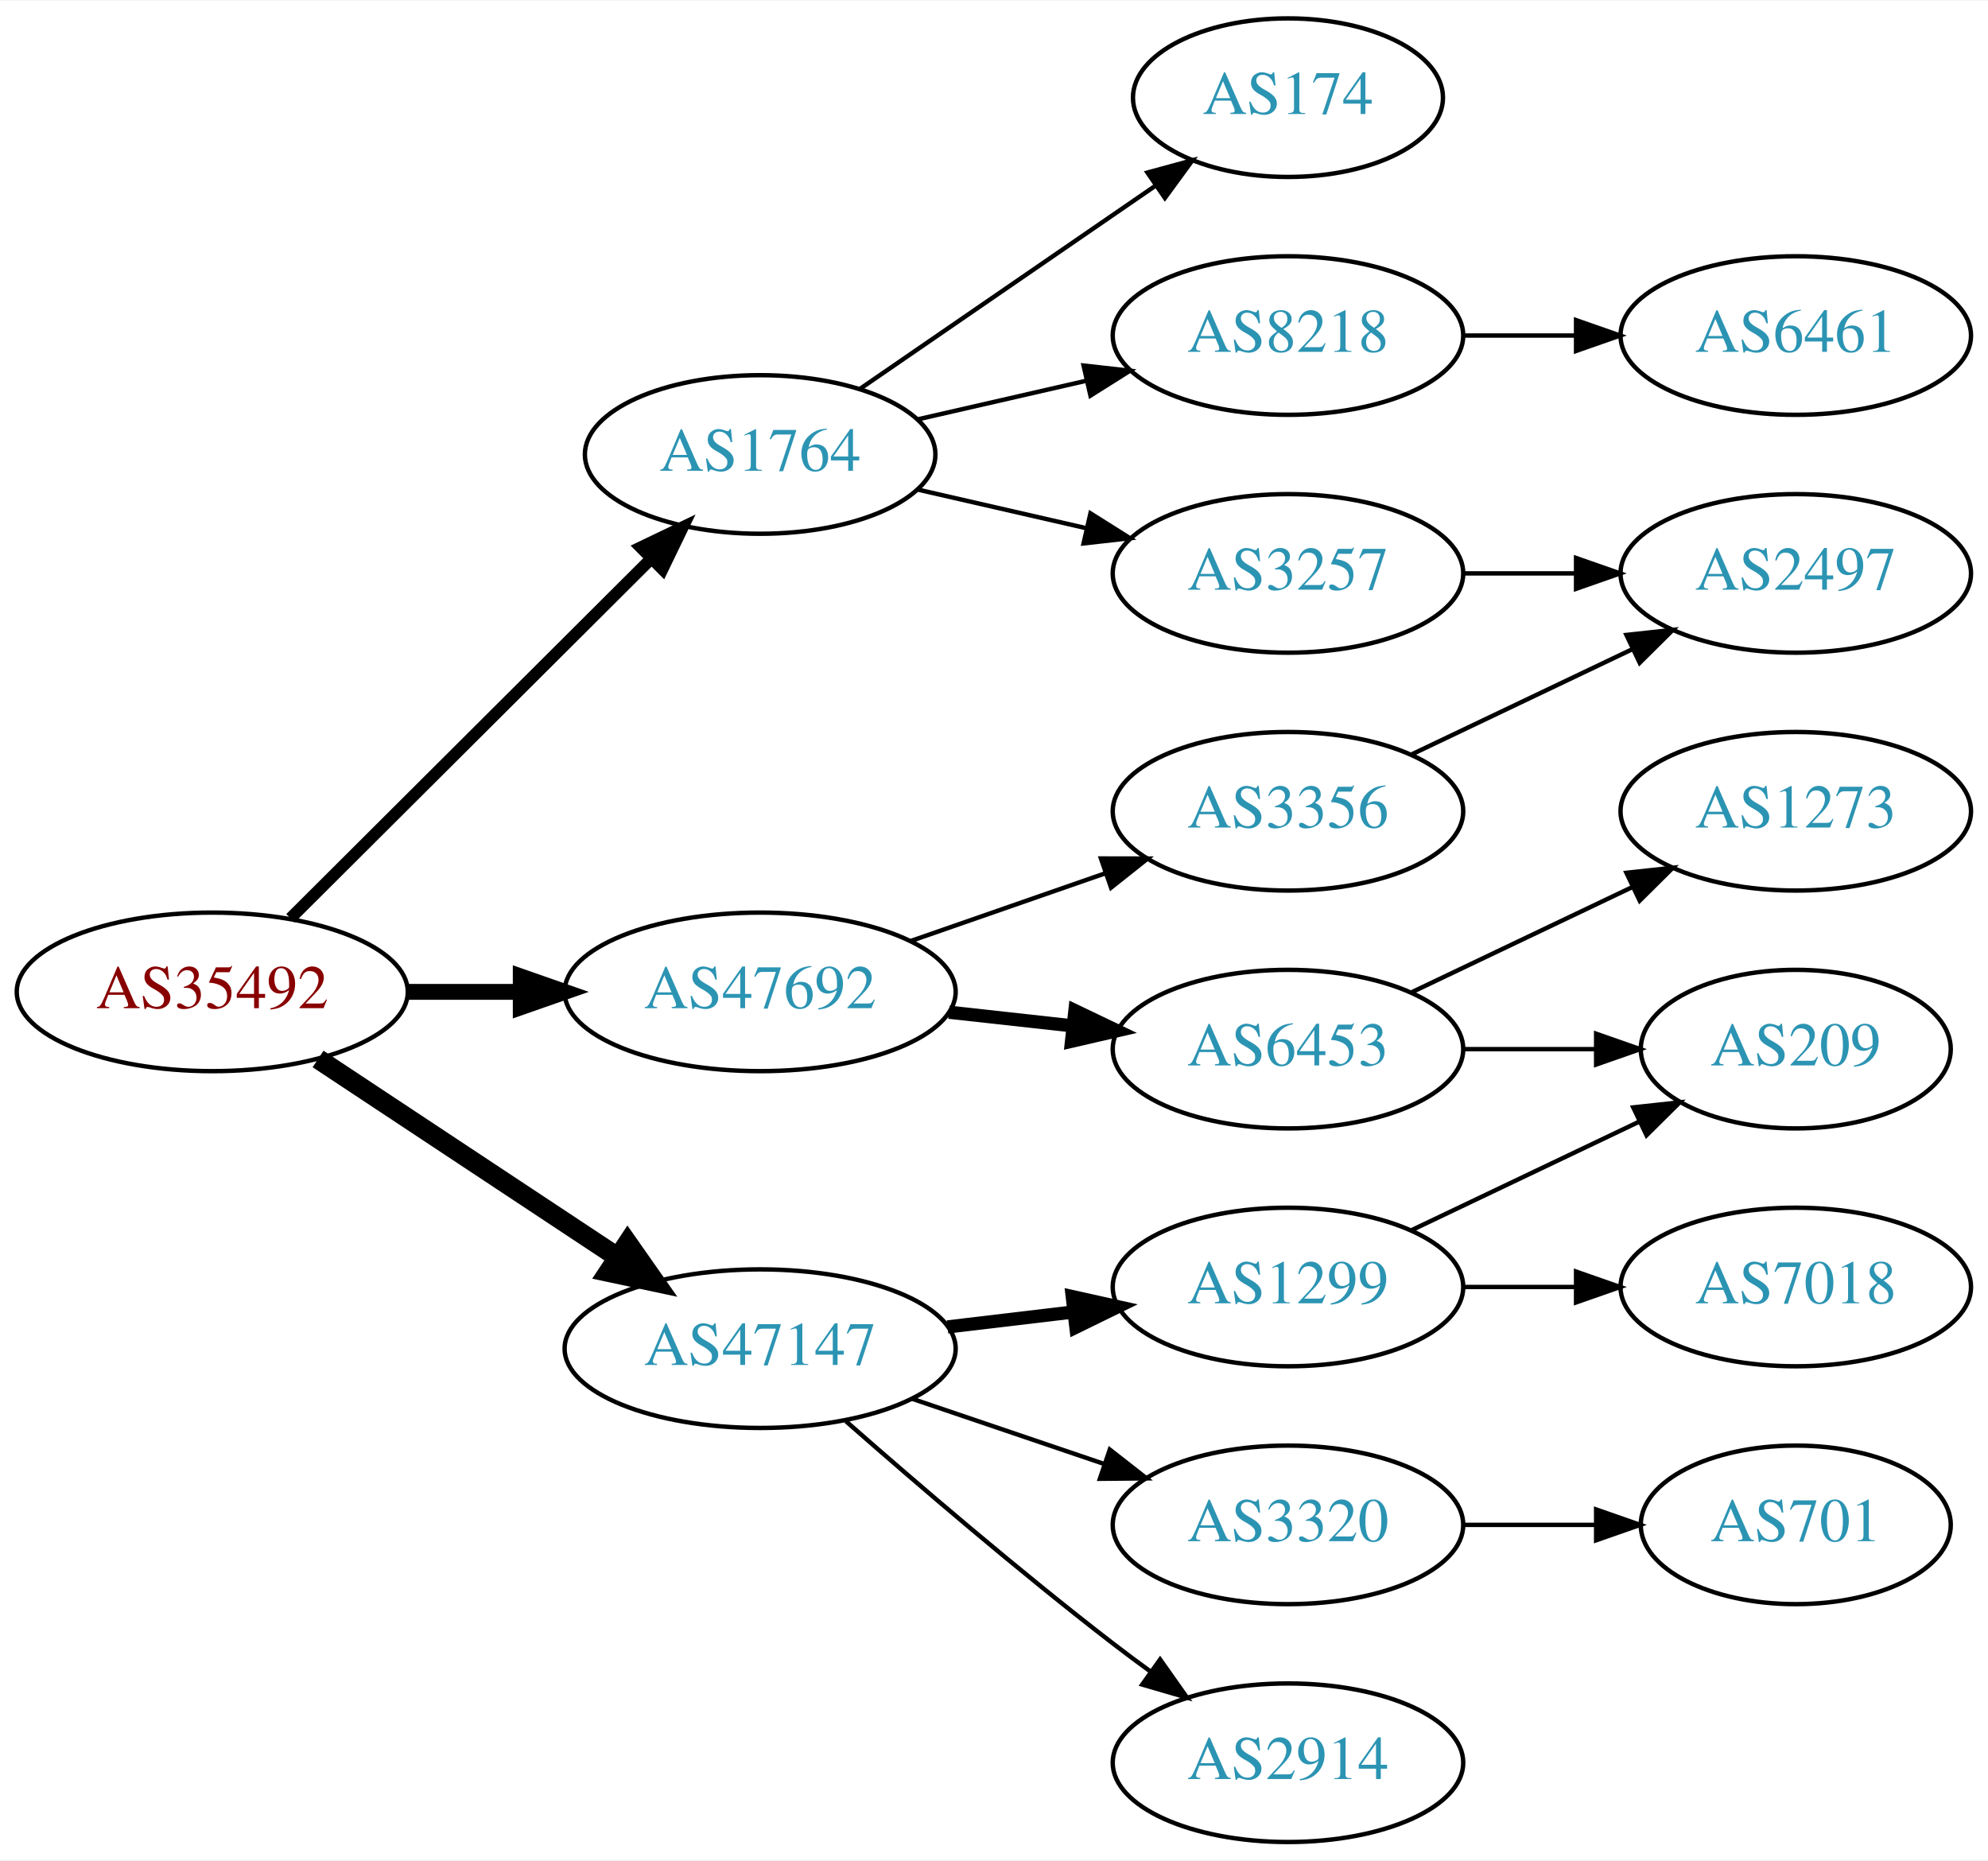
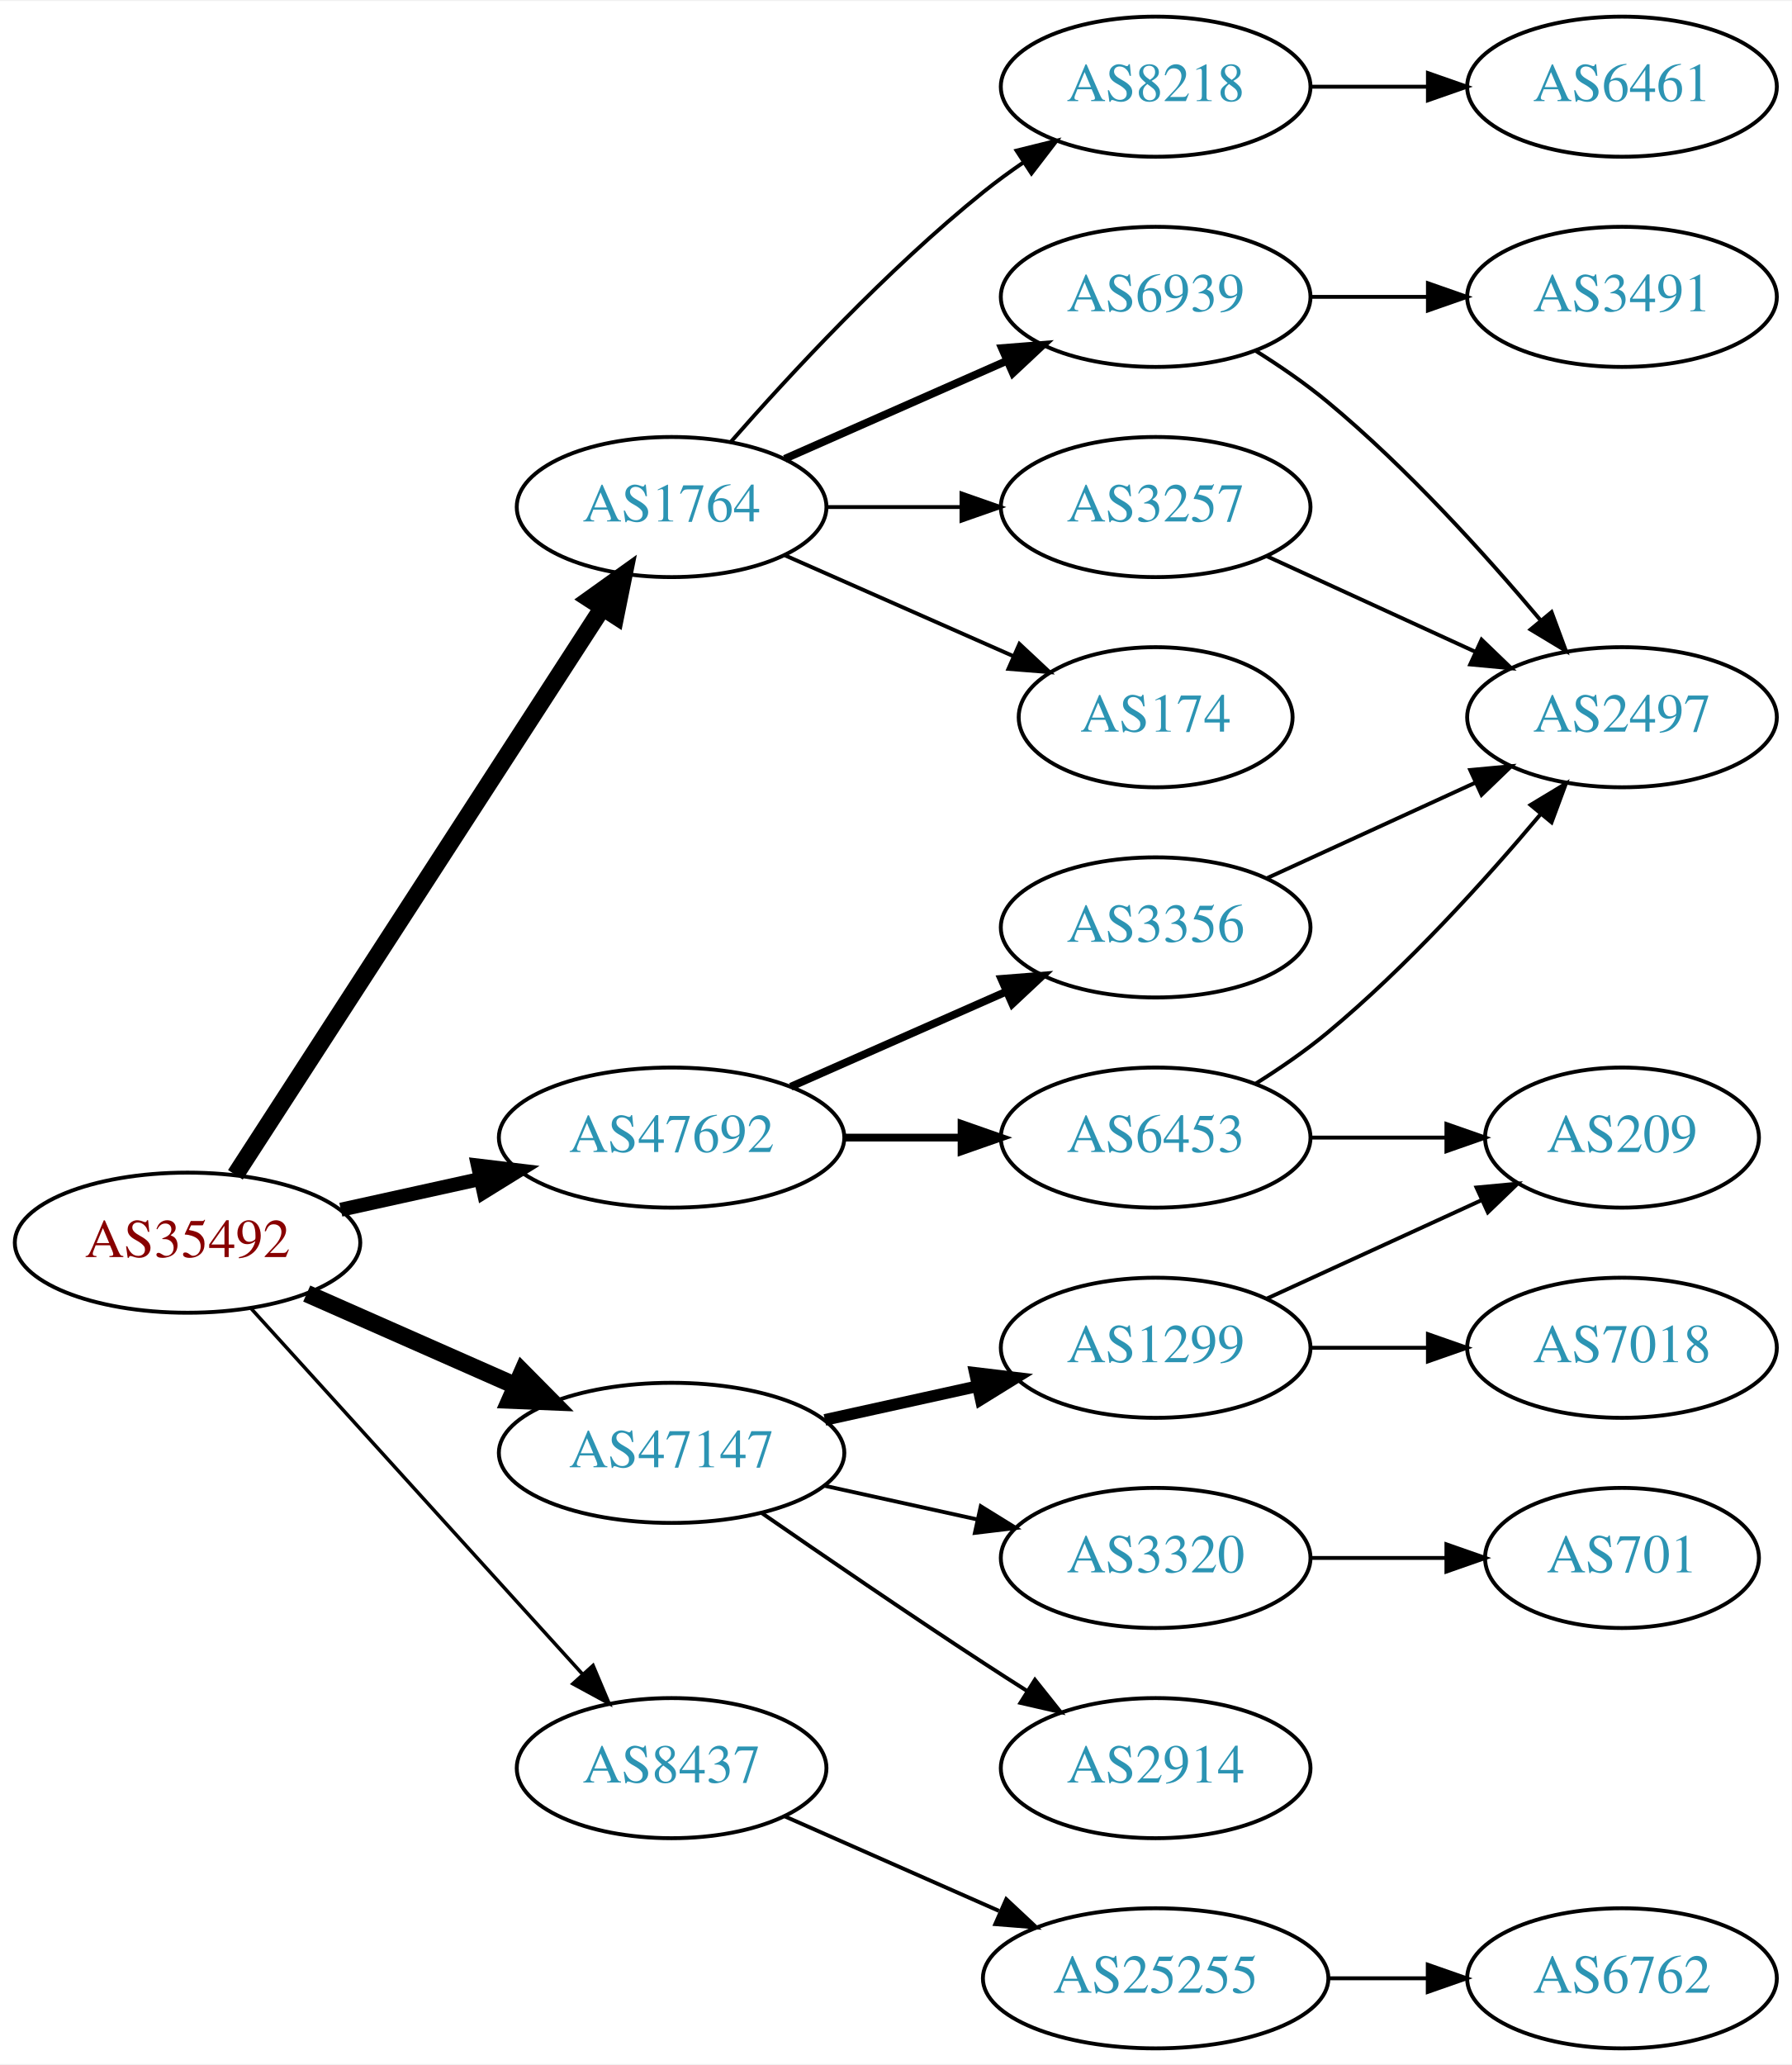
- <svg xmlns="http://www.w3.org/2000/svg" xmlns:xlink="http://www.w3.org/1999/xlink" width="451pt" height="422pt" viewBox="0.00 0.00 451.37 422.00">
-   <g id="graph0" class="graph" transform="scale(1 1) rotate(0) translate(4 418)">
-     <polygon fill="white" stroke="none" points="-4,4 -4,-418 447.37,-418 447.37,4 -4,4" />
+ <svg xmlns="http://www.w3.org/2000/svg" xmlns:xlink="http://www.w3.org/1999/xlink" width="460pt" height="530pt" viewBox="0.00 0.00 460.47 530.00">
+   <g id="graph0" class="graph" transform="scale(1 1) rotate(0) translate(4 526)">
+     <polygon fill="white" stroke="none" points="-4,4 -4,-526 456.469,-526 456.469,4 -4,4" />
    <g id="node1" class="node">
      <g id="a_node1">
        <a xlink:href="/asn/35492" xlink:title="AS35492 ~ FUNKFEUER [AT]">
-           <ellipse fill="#ffffff" stroke="black" cx="44.196" cy="-193" rx="44.393" ry="18" />
-           <text text-anchor="middle" x="44.196" y="-189.3" font-family="Times,serif" font-size="14.00" fill="#880000">AS35492</text>
+           <ellipse fill="#ffffff" stroke="black" cx="44.196" cy="-207" rx="44.393" ry="18" />
+           <text text-anchor="middle" x="44.196" y="-203.3" font-family="Times,serif" font-size="14.00" fill="#880000">AS35492</text>
        </a>
      </g>
    </g>
    <g id="node2" class="node">
      <g id="a_node2">
        <a xlink:href="/asn/1764" xlink:title="AS1764 ~ NEXTLAYER-AS [AT]">
-           <ellipse fill="#ffffff" stroke="black" cx="168.588" cy="-315" rx="39.794" ry="18" />
-           <text text-anchor="middle" x="168.588" y="-311.3" font-family="Times,serif" font-size="14.00" fill="#2c94b3">AS1764</text>
+           <ellipse fill="#ffffff" stroke="black" cx="168.588" cy="-396" rx="39.794" ry="18" />
+           <text text-anchor="middle" x="168.588" y="-392.3" font-family="Times,serif" font-size="14.00" fill="#2c94b3">AS1764</text>
        </a>
      </g>
    </g>
    <g id="edge1" class="edge">
-       <path fill="none" stroke="black" stroke-width="2.7" d="M61.958,-209.708C83.107,-230.789 119.618,-267.183 143.687,-291.175" />
-       <polygon fill="black" stroke="black" stroke-width="2.7" points="141.476,-293.913 151.029,-298.494 146.418,-288.955 141.476,-293.913" />
+       <path fill="none" stroke="black" stroke-width="4.5" d="M56.491,-224.442C78.077,-257.775 125.293,-330.686 150.664,-369.866" />
+       <polygon fill="black" stroke="black" stroke-width="4.5" points="147.58,-372.347 156.321,-378.6 154.19,-368.066 147.58,-372.347" />
    </g>
    <g id="node3" class="node">
      <g id="a_node3">
-         <a xlink:href="/asn/47147" xlink:title="AS47147 ~ ANEXIA Internetdienstleistungs GmbH [AT]">
-           <ellipse fill="#ffffff" stroke="black" cx="168.588" cy="-112" rx="44.393" ry="18" />
-           <text text-anchor="middle" x="168.588" y="-108.3" font-family="Times,serif" font-size="14.00" fill="#2c94b3">AS47147</text>
+         <a xlink:href="/asn/8437" xlink:title="AS8437 ~ Hutchison Drei Austria GmbH [AT]">
+           <ellipse fill="#ffffff" stroke="black" cx="168.588" cy="-72" rx="39.794" ry="18" />
+           <text text-anchor="middle" x="168.588" y="-68.3" font-family="Times,serif" font-size="14.00" fill="#2c94b3">AS8437</text>
        </a>
      </g>
    </g>
    <g id="edge2" class="edge">
-       <path fill="none" stroke="black" stroke-width="4.5" d="M68.217,-177.765C87.449,-165.037 115.056,-146.766 136.294,-132.711" />
-       <polygon fill="black" stroke="black" stroke-width="4.5" points="138.504,-135.97 144.67,-127.167 134.158,-129.403 138.504,-135.97" />
+       <path fill="none" stroke="black" stroke-width="0.9" d="M60.45,-190.175C81.913,-166.501 121.144,-123.229 145.711,-96.13" />
+       <polygon fill="black" stroke="black" stroke-width="0.9" points="148.403,-98.372 152.527,-88.613 143.217,-93.671 148.403,-98.372" />
    </g>
    <g id="node4" class="node">
      <g id="a_node4">
-         <a xlink:href="/asn/47692" xlink:title="AS47692 ~ Nessus GmbH [AT]">
-           <ellipse fill="#ffffff" stroke="black" cx="168.588" cy="-193" rx="44.393" ry="18" />
-           <text text-anchor="middle" x="168.588" y="-189.3" font-family="Times,serif" font-size="14.00" fill="#2c94b3">AS47692</text>
+         <a xlink:href="/asn/47147" xlink:title="AS47147 ~ ANEXIA Internetdienstleistungs GmbH [AT]">
+           <ellipse fill="#ffffff" stroke="black" cx="168.588" cy="-153" rx="44.393" ry="18" />
+           <text text-anchor="middle" x="168.588" y="-149.3" font-family="Times,serif" font-size="14.00" fill="#2c94b3">AS47147</text>
        </a>
      </g>
    </g>
    <g id="edge3" class="edge">
-       <path fill="none" stroke="black" stroke-width="3.6" d="M88.692,-193C96.898,-193 105.569,-193 114.041,-193" />
-       <polygon fill="black" stroke="black" stroke-width="3.6" points="114.233,-196.5 124.233,-193 114.233,-189.5 114.233,-196.5" />
+       <path fill="none" stroke="black" stroke-width="4.5" d="M74.824,-193.928C90.941,-186.817 111.081,-177.931 128.473,-170.258" />
+       <polygon fill="black" stroke="black" stroke-width="4.5" points="130.249,-173.778 137.809,-166.139 127.071,-166.573 130.249,-173.778" />
    </g>
    <g id="node5" class="node">
      <g id="a_node5">
-         <a xlink:href="/asn/8218" xlink:title="AS8218 ~ legacy Neotelecoms [FR]">
-           <ellipse fill="#ffffff" stroke="black" cx="288.431" cy="-342" rx="39.794" ry="18" />
-           <text text-anchor="middle" x="288.431" y="-338.3" font-family="Times,serif" font-size="14.00" fill="#2c94b3">AS8218</text>
+         <a xlink:href="/asn/47692" xlink:title="AS47692 ~ Nessus GmbH [AT]">
+           <ellipse fill="#ffffff" stroke="black" cx="168.588" cy="-234" rx="44.393" ry="18" />
+           <text text-anchor="middle" x="168.588" y="-230.3" font-family="Times,serif" font-size="14.00" fill="#2c94b3">AS47692</text>
        </a>
      </g>
    </g>
    <g id="edge4" class="edge">
-       <path fill="none" stroke="black" d="M204.308,-322.955C216.307,-325.704 229.928,-328.825 242.621,-331.733" />
-       <polygon fill="black" stroke="black" points="242.023,-335.187 252.552,-334.009 243.587,-328.364 242.023,-335.187" />
+       <path fill="none" stroke="black" stroke-width="3.6" d="M83.586,-215.469C94.978,-217.982 107.6,-220.767 119.525,-223.397" />
+       <polygon fill="black" stroke="black" stroke-width="3.6" points="118.815,-226.825 129.335,-225.561 120.323,-219.989 118.815,-226.825" />
    </g>
    <g id="node6" class="node">
      <g id="a_node6">
-         <a xlink:href="/asn/3257" xlink:title="AS3257 ~ GTT [DE]">
-           <ellipse fill="#ffffff" stroke="black" cx="288.431" cy="-288" rx="39.794" ry="18" />
-           <text text-anchor="middle" x="288.431" y="-284.3" font-family="Times,serif" font-size="14.00" fill="#2c94b3">AS3257</text>
+         <a xlink:href="/asn/6939" xlink:title="AS6939 ~ Hurricane Electric LLC [US]">
+           <ellipse fill="#ffffff" stroke="black" cx="292.98" cy="-450" rx="39.794" ry="18" />
+           <text text-anchor="middle" x="292.98" y="-446.3" font-family="Times,serif" font-size="14.00" fill="#2c94b3">AS6939</text>
        </a>
      </g>
    </g>
    <g id="edge5" class="edge">
-       <path fill="none" stroke="black" d="M204.308,-307.045C216.307,-304.296 229.928,-301.175 242.621,-298.267" />
-       <polygon fill="black" stroke="black" points="243.587,-301.636 252.552,-295.991 242.023,-294.813 243.587,-301.636" />
+       <path fill="none" stroke="black" stroke-width="2" d="M197.667,-408.389C214.615,-415.866 236.413,-425.483 254.782,-433.588" />
+       <polygon fill="black" stroke="black" stroke-width="2" points="253.47,-436.834 264.032,-437.669 256.296,-430.43 253.47,-436.834" />
    </g>
    <g id="node7" class="node">
      <g id="a_node7">
+         <a xlink:href="/asn/8218" xlink:title="AS8218 ~ legacy Neotelecoms [FR]">
+           <ellipse fill="#ffffff" stroke="black" cx="292.98" cy="-504" rx="39.794" ry="18" />
+           <text text-anchor="middle" x="292.98" y="-500.3" font-family="Times,serif" font-size="14.00" fill="#2c94b3">AS8218</text>
+         </a>
+       </g>
+     </g>
+     <g id="edge6" class="edge">
+       <path fill="none" stroke="black" d="M183.74,-412.663C198.842,-429.894 223.963,-457.024 248.784,-477 252.04,-479.62 255.565,-482.192 259.149,-484.646" />
+       <polygon fill="black" stroke="black" points="257.237,-487.577 267.522,-490.121 261.068,-481.719 257.237,-487.577" />
+     </g>
+     <g id="node8" class="node">
+       <g id="a_node8">
+         <a xlink:href="/asn/3257" xlink:title="AS3257 ~ GTT [DE]">
+           <ellipse fill="#ffffff" stroke="black" cx="292.98" cy="-396" rx="39.794" ry="18" />
+           <text text-anchor="middle" x="292.98" y="-392.3" font-family="Times,serif" font-size="14.00" fill="#2c94b3">AS3257</text>
+         </a>
+       </g>
+     </g>
+     <g id="edge7" class="edge">
+       <path fill="none" stroke="black" d="M208.314,-396C219.252,-396 231.303,-396 242.769,-396" />
+       <polygon fill="black" stroke="black" points="243.087,-399.5 253.087,-396 243.087,-392.5 243.087,-399.5" />
+     </g>
+     <g id="node9" class="node">
+       <g id="a_node9">
        <a xlink:href="/asn/174" xlink:title="AS174 ~ Cogent Communications [US]">
-           <ellipse fill="#ffffff" stroke="black" cx="288.431" cy="-396" rx="35.194" ry="18" />
-           <text text-anchor="middle" x="288.431" y="-392.3" font-family="Times,serif" font-size="14.00" fill="#2c94b3">AS174</text>
-         </a>
-       </g>
-     </g>
-     <g id="edge6" class="edge">
-       <path fill="none" stroke="black" d="M191.202,-329.857C210.04,-342.805 237.519,-361.693 258.295,-375.973" />
-       <polygon fill="black" stroke="black" points="256.52,-379.001 266.744,-381.781 260.486,-373.232 256.52,-379.001" />
+           <ellipse fill="#ffffff" stroke="black" cx="292.98" cy="-342" rx="35.194" ry="18" />
+           <text text-anchor="middle" x="292.98" y="-338.3" font-family="Times,serif" font-size="14.00" fill="#2c94b3">AS174</text>
+         </a>
+       </g>
+     </g>
+     <g id="edge8" class="edge">
+       <path fill="none" stroke="black" d="M197.667,-383.611C215.096,-375.922 237.653,-365.969 256.337,-357.726" />
+       <polygon fill="black" stroke="black" points="257.97,-360.831 265.707,-353.592 255.145,-354.427 257.97,-360.831" />
+     </g>
+     <g id="node13" class="node">
+       <g id="a_node13">
+         <a xlink:href="/asn/25255" xlink:title="AS25255 ~ ==&gt; TELE2 AUSTRIA &lt;== [AT]">
+           <ellipse fill="#ffffff" stroke="black" cx="292.98" cy="-18" rx="44.393" ry="18" />
+           <text text-anchor="middle" x="292.98" y="-14.3" font-family="Times,serif" font-size="14.00" fill="#2c94b3">AS25255</text>
+         </a>
+       </g>
+     </g>
+     <g id="edge13" class="edge">
+       <path fill="none" stroke="black" d="M197.667,-59.611C213.984,-52.413 234.794,-43.231 252.714,-35.325" />
+       <polygon fill="black" stroke="black" points="254.588,-38.323 262.325,-31.084 251.763,-31.919 254.588,-38.323" />
+     </g>
+     <g id="node15" class="node">
+       <g id="a_node15">
+         <a xlink:href="/asn/1299" xlink:title="AS1299 ~ Telia Carrier [EU]">
+           <ellipse fill="#ffffff" stroke="black" cx="292.98" cy="-180" rx="39.794" ry="18" />
+           <text text-anchor="middle" x="292.98" y="-176.3" font-family="Times,serif" font-size="14.00" fill="#2c94b3">AS1299</text>
+         </a>
+       </g>
+     </g>
+     <g id="edge15" class="edge">
+       <path fill="none" stroke="black" stroke-width="3" d="M207.978,-161.469C220.369,-164.202 234.216,-167.257 247.036,-170.085" />
+       <polygon fill="black" stroke="black" stroke-width="3" points="246.532,-173.558 257.051,-172.295 248.04,-166.722 246.532,-173.558" />
+     </g>
+     <g id="node16" class="node">
+       <g id="a_node16">
+         <a xlink:href="/asn/3320" xlink:title="AS3320 ~ DTAG [DE]">
+           <ellipse fill="#ffffff" stroke="black" cx="292.98" cy="-126" rx="39.794" ry="18" />
+           <text text-anchor="middle" x="292.98" y="-122.3" font-family="Times,serif" font-size="14.00" fill="#2c94b3">AS3320</text>
+         </a>
+       </g>
+     </g>
+     <g id="edge16" class="edge">
+       <path fill="none" stroke="black" d="M207.978,-144.531C220.369,-141.798 234.216,-138.743 247.036,-135.915" />
+       <polygon fill="black" stroke="black" points="248.04,-139.278 257.051,-133.705 246.532,-132.442 248.04,-139.278" />
+     </g>
+     <g id="node17" class="node">
+       <g id="a_node17">
+         <a xlink:href="/asn/2914" xlink:title="AS2914 ~ NTT America, Inc. [US]">
+           <ellipse fill="#ffffff" stroke="black" cx="292.98" cy="-72" rx="39.794" ry="18" />
+           <text text-anchor="middle" x="292.98" y="-68.3" font-family="Times,serif" font-size="14.00" fill="#2c94b3">AS2914</text>
+         </a>
+       </g>
+     </g>
+     <g id="edge17" class="edge">
+       <path fill="none" stroke="black" d="M191.619,-137.633C207.421,-126.695 229.278,-111.739 248.784,-99 252.366,-96.661 256.137,-94.241 259.897,-91.856" />
+       <polygon fill="black" stroke="black" points="261.959,-94.693 268.558,-86.404 258.23,-88.769 261.959,-94.693" />
+     </g>
+     <g id="node21" class="node">
+       <g id="a_node21">
+         <a xlink:href="/asn/6453" xlink:title="AS6453 ~ TATA COMMUNICATIONS (AMERICA) INC [US]">
+           <ellipse fill="#ffffff" stroke="black" cx="292.98" cy="-234" rx="39.794" ry="18" />
+           <text text-anchor="middle" x="292.98" y="-230.3" font-family="Times,serif" font-size="14.00" fill="#2c94b3">AS6453</text>
+         </a>
+       </g>
+     </g>
+     <g id="edge21" class="edge">
+       <path fill="none" stroke="black" stroke-width="2" d="M213.084,-234C222.773,-234 233.11,-234 243.002,-234" />
+       <polygon fill="black" stroke="black" stroke-width="2" points="243.105,-237.5 253.105,-234 243.105,-230.5 243.105,-237.5" />
+     </g>
+     <g id="node22" class="node">
+       <g id="a_node22">
+         <a xlink:href="/asn/3356" xlink:title="AS3356 ~ Level 3 Parent, LLC [US]">
+           <ellipse fill="#ffffff" stroke="black" cx="292.98" cy="-288" rx="39.794" ry="18" />
+           <text text-anchor="middle" x="292.98" y="-284.3" font-family="Times,serif" font-size="14.00" fill="#2c94b3">AS3356</text>
+         </a>
+       </g>
+     </g>
+     <g id="edge22" class="edge">
+       <path fill="none" stroke="black" stroke-width="2" d="M199.216,-247.072C215.81,-254.393 236.67,-263.597 254.403,-271.421" />
+       <polygon fill="black" stroke="black" stroke-width="2" points="253.325,-274.77 263.887,-275.605 256.151,-268.366 253.325,-274.77" />
    </g>
    <g id="node10" class="node">
      <g id="a_node10">
-         <a xlink:href="/asn/2914" xlink:title="AS2914 ~ NTT America, Inc. [US]">
-           <ellipse fill="#ffffff" stroke="black" cx="288.431" cy="-18" rx="39.794" ry="18" />
-           <text text-anchor="middle" x="288.431" y="-14.3" font-family="Times,serif" font-size="14.00" fill="#2c94b3">AS2914</text>
+         <a xlink:href="/asn/2497" xlink:title="AS2497 ~ Internet Initiative Japan Inc. [JP]">
+           <ellipse fill="#ffffff" stroke="black" cx="412.823" cy="-342" rx="39.794" ry="18" />
+           <text text-anchor="middle" x="412.823" y="-338.3" font-family="Times,serif" font-size="14.00" fill="#2c94b3">AS2497</text>
        </a>
      </g>
    </g>
    <g id="edge9" class="edge">
-       <path fill="none" stroke="black" d="M188.067,-95.527C203.866,-81.648 227.377,-61.477 248.784,-45 251.527,-42.889 254.417,-40.739 257.333,-38.62" />
-       <polygon fill="black" stroke="black" points="259.399,-41.445 265.511,-32.791 255.336,-35.745 259.399,-41.445" />
+       <path fill="none" stroke="black" d="M318.533,-436.236C324.842,-432.28 331.459,-427.743 337.176,-423 357.542,-406.109 377.698,-383.815 391.923,-366.893" />
+       <polygon fill="black" stroke="black" points="394.723,-368.999 398.404,-359.065 389.331,-364.535 394.723,-368.999" />
    </g>
    <g id="node11" class="node">
      <g id="a_node11">
-         <a xlink:href="/asn/1299" xlink:title="AS1299 ~ Telia Carrier [EU]">
-           <ellipse fill="#ffffff" stroke="black" cx="288.431" cy="-126" rx="39.794" ry="18" />
-           <text text-anchor="middle" x="288.431" y="-122.3" font-family="Times,serif" font-size="14.00" fill="#2c94b3">AS1299</text>
+         <a xlink:href="/asn/3491" xlink:title="AS3491 ~ PCCW Global, Inc. [US]">
+           <ellipse fill="#ffffff" stroke="black" cx="412.823" cy="-450" rx="39.794" ry="18" />
+           <text text-anchor="middle" x="412.823" y="-446.3" font-family="Times,serif" font-size="14.00" fill="#2c94b3">AS3491</text>
        </a>
      </g>
    </g>
    <g id="edge10" class="edge">
-       <path fill="none" stroke="black" stroke-width="3" d="M211.135,-116.936C220.381,-118.034 230.254,-119.207 239.725,-120.332" />
-       <polygon fill="black" stroke="black" stroke-width="3" points="239.453,-123.825 249.797,-121.529 240.279,-116.874 239.453,-123.825" />
+       <path fill="none" stroke="black" d="M332.893,-450C342.446,-450 352.796,-450 362.759,-450" />
+       <polygon fill="black" stroke="black" points="362.951,-453.5 372.951,-450 362.951,-446.5 362.951,-453.5" />
    </g>
    <g id="node12" class="node">
      <g id="a_node12">
-         <a xlink:href="/asn/3320" xlink:title="AS3320 ~ DTAG [DE]">
-           <ellipse fill="#ffffff" stroke="black" cx="288.431" cy="-72" rx="39.794" ry="18" />
-           <text text-anchor="middle" x="288.431" y="-68.3" font-family="Times,serif" font-size="14.00" fill="#2c94b3">AS3320</text>
+         <a xlink:href="/asn/6461" xlink:title="AS6461 ~ Zayo Bandwidth [US]">
+           <ellipse fill="#ffffff" stroke="black" cx="412.823" cy="-504" rx="39.794" ry="18" />
+           <text text-anchor="middle" x="412.823" y="-500.3" font-family="Times,serif" font-size="14.00" fill="#2c94b3">AS6461</text>
        </a>
      </g>
    </g>
    <g id="edge11" class="edge">
-       <path fill="none" stroke="black" d="M203.042,-100.645C216.643,-96.028 232.485,-90.651 246.746,-85.81" />
-       <polygon fill="black" stroke="black" points="247.975,-89.089 256.32,-82.56 245.725,-82.46 247.975,-89.089" />
-     </g>
-     <g id="node16" class="node">
-       <g id="a_node16">
-         <a xlink:href="/asn/6453" xlink:title="AS6453 ~ TATA COMMUNICATIONS (AMERICA) INC [US]">
-           <ellipse fill="#ffffff" stroke="black" cx="288.431" cy="-180" rx="39.794" ry="18" />
-           <text text-anchor="middle" x="288.431" y="-176.3" font-family="Times,serif" font-size="14.00" fill="#2c94b3">AS6453</text>
-         </a>
-       </g>
-     </g>
-     <g id="edge15" class="edge">
-       <path fill="none" stroke="black" stroke-width="3" d="M211.467,-188.38C220.503,-187.383 230.125,-186.322 239.376,-185.301" />
-       <polygon fill="black" stroke="black" stroke-width="3" points="240.057,-188.747 249.613,-184.172 239.289,-181.79 240.057,-188.747" />
-     </g>
-     <g id="node17" class="node">
-       <g id="a_node17">
-         <a xlink:href="/asn/3356" xlink:title="AS3356 ~ Level 3 Parent, LLC [US]">
-           <ellipse fill="#ffffff" stroke="black" cx="288.431" cy="-234" rx="39.794" ry="18" />
-           <text text-anchor="middle" x="288.431" y="-230.3" font-family="Times,serif" font-size="14.00" fill="#2c94b3">AS3356</text>
-         </a>
-       </g>
-     </g>
-     <g id="edge16" class="edge">
-       <path fill="none" stroke="black" d="M202.728,-204.53C216.445,-209.302 232.484,-214.883 246.894,-219.896" />
-       <polygon fill="black" stroke="black" points="245.966,-223.279 256.56,-223.26 248.266,-216.668 245.966,-223.279" />
-     </g>
-     <g id="node8" class="node">
-       <g id="a_node8">
-         <a xlink:href="/asn/6461" xlink:title="AS6461 ~ Zayo Bandwidth [US]">
-           <ellipse fill="#ffffff" stroke="black" cx="403.724" cy="-342" rx="39.794" ry="18" />
-           <text text-anchor="middle" x="403.724" y="-338.3" font-family="Times,serif" font-size="14.00" fill="#2c94b3">AS6461</text>
-         </a>
-       </g>
-     </g>
-     <g id="edge7" class="edge">
-       <path fill="none" stroke="black" d="M328.103,-342C336.306,-342 345.07,-342 353.602,-342" />
-       <polygon fill="black" stroke="black" points="353.841,-345.5 363.841,-342 353.841,-338.5 353.841,-345.5" />
-     </g>
-     <g id="node9" class="node">
-       <g id="a_node9">
-         <a xlink:href="/asn/2497" xlink:title="AS2497 ~ Internet Initiative Japan Inc. [JP]">
-           <ellipse fill="#ffffff" stroke="black" cx="403.724" cy="-288" rx="39.794" ry="18" />
-           <text text-anchor="middle" x="403.724" y="-284.3" font-family="Times,serif" font-size="14.00" fill="#2c94b3">AS2497</text>
-         </a>
-       </g>
-     </g>
-     <g id="edge8" class="edge">
-       <path fill="none" stroke="black" d="M328.103,-288C336.306,-288 345.07,-288 353.602,-288" />
-       <polygon fill="black" stroke="black" points="353.841,-291.5 363.841,-288 353.841,-284.5 353.841,-291.5" />
-     </g>
-     <g id="node13" class="node">
-       <g id="a_node13">
-         <a xlink:href="/asn/209" xlink:title="AS209 ~ CenturyLink Communications, LLC [US]">
-           <ellipse fill="#ffffff" stroke="black" cx="403.724" cy="-180" rx="35.194" ry="18" />
-           <text text-anchor="middle" x="403.724" y="-176.3" font-family="Times,serif" font-size="14.00" fill="#2c94b3">AS209</text>
-         </a>
-       </g>
+       <path fill="none" stroke="black" d="M332.893,-504C342.446,-504 352.796,-504 362.759,-504" />
+       <polygon fill="black" stroke="black" points="362.951,-507.5 372.951,-504 362.951,-500.5 362.951,-507.5" />
    </g>
    <g id="edge12" class="edge">
-       <path fill="none" stroke="black" d="M316.567,-138.934C331.999,-146.29 351.485,-155.577 368.02,-163.459" />
-       <polygon fill="black" stroke="black" points="366.828,-166.768 377.361,-167.911 369.84,-160.449 366.828,-166.768" />
+       <path fill="none" stroke="black" d="M321.609,-383.339C337.566,-376.027 357.837,-366.739 375.119,-358.819" />
+       <polygon fill="black" stroke="black" points="376.734,-361.929 384.367,-354.581 373.818,-355.565 376.734,-361.929" />
    </g>
    <g id="node14" class="node">
      <g id="a_node14">
+         <a xlink:href="/asn/6762" xlink:title="AS6762 ~ TELECOM ITALIA SPARKLE S.p.A. [IT]">
+           <ellipse fill="#ffffff" stroke="black" cx="412.823" cy="-18" rx="39.794" ry="18" />
+           <text text-anchor="middle" x="412.823" y="-14.3" font-family="Times,serif" font-size="14.00" fill="#2c94b3">AS6762</text>
+         </a>
+       </g>
+     </g>
+     <g id="edge14" class="edge">
+       <path fill="none" stroke="black" d="M337.191,-18C345.504,-18 354.267,-18 362.749,-18" />
+       <polygon fill="black" stroke="black" points="362.908,-21.5 372.908,-18 362.908,-14.5 362.908,-21.5" />
+     </g>
+     <g id="node19" class="node">
+       <g id="a_node19">
        <a xlink:href="/asn/7018" xlink:title="AS7018 ~ AT&amp;T Services, Inc. [US]">
-           <ellipse fill="#ffffff" stroke="black" cx="403.724" cy="-126" rx="39.794" ry="18" />
-           <text text-anchor="middle" x="403.724" y="-122.3" font-family="Times,serif" font-size="14.00" fill="#2c94b3">AS7018</text>
-         </a>
-       </g>
-     </g>
-     <g id="edge13" class="edge">
-       <path fill="none" stroke="black" d="M328.103,-126C336.306,-126 345.07,-126 353.602,-126" />
-       <polygon fill="black" stroke="black" points="353.841,-129.5 363.841,-126 353.841,-122.5 353.841,-129.5" />
-     </g>
-     <g id="node15" class="node">
-       <g id="a_node15">
-         <a xlink:href="/asn/701" xlink:title="AS701 ~ UUNET [US]">
-           <ellipse fill="#ffffff" stroke="black" cx="403.724" cy="-72" rx="35.194" ry="18" />
-           <text text-anchor="middle" x="403.724" y="-68.3" font-family="Times,serif" font-size="14.00" fill="#2c94b3">AS701</text>
-         </a>
-       </g>
-     </g>
-     <g id="edge14" class="edge">
-       <path fill="none" stroke="black" d="M328.103,-72C337.808,-72 348.299,-72 358.262,-72" />
-       <polygon fill="black" stroke="black" points="358.398,-75.5 368.398,-72 358.398,-68.5 358.398,-75.5" />
-     </g>
-     <g id="edge18" class="edge">
-       <path fill="none" stroke="black" d="M328.103,-180C337.808,-180 348.299,-180 358.262,-180" />
-       <polygon fill="black" stroke="black" points="358.398,-183.5 368.398,-180 358.398,-176.5 358.398,-183.5" />
+           <ellipse fill="#ffffff" stroke="black" cx="412.823" cy="-180" rx="39.794" ry="18" />
+           <text text-anchor="middle" x="412.823" y="-176.3" font-family="Times,serif" font-size="14.00" fill="#2c94b3">AS7018</text>
+         </a>
+       </g>
+     </g>
+     <g id="edge19" class="edge">
+       <path fill="none" stroke="black" d="M332.893,-180C342.446,-180 352.796,-180 362.759,-180" />
+       <polygon fill="black" stroke="black" points="362.951,-183.5 372.951,-180 362.951,-176.5 362.951,-183.5" />
+     </g>
+     <g id="node20" class="node">
+       <g id="a_node20">
+         <a xlink:href="/asn/209" xlink:title="AS209 ~ CenturyLink Communications, LLC [US]">
+           <ellipse fill="#ffffff" stroke="black" cx="412.823" cy="-234" rx="35.194" ry="18" />
+           <text text-anchor="middle" x="412.823" y="-230.3" font-family="Times,serif" font-size="14.00" fill="#2c94b3">AS209</text>
+         </a>
+       </g>
+     </g>
+     <g id="edge20" class="edge">
+       <path fill="none" stroke="black" d="M321.609,-192.661C338.025,-200.183 359.007,-209.798 376.604,-217.861" />
+       <polygon fill="black" stroke="black" points="375.432,-221.174 385.981,-222.158 378.348,-214.811 375.432,-221.174" />
    </g>
    <g id="node18" class="node">
      <g id="a_node18">
-         <a xlink:href="/asn/1273" xlink:title="AS1273 ~ Vodafone Group PLC [EU]">
-           <ellipse fill="#ffffff" stroke="black" cx="403.724" cy="-234" rx="39.794" ry="18" />
-           <text text-anchor="middle" x="403.724" y="-230.3" font-family="Times,serif" font-size="14.00" fill="#2c94b3">AS1273</text>
-         </a>
-       </g>
-     </g>
-     <g id="edge19" class="edge">
-       <path fill="none" stroke="black" d="M316.567,-192.934C331.561,-200.081 350.382,-209.052 366.605,-216.785" />
-       <polygon fill="black" stroke="black" points="365.276,-220.028 375.809,-221.171 368.288,-213.709 365.276,-220.028" />
-     </g>
-     <g id="edge17" class="edge">
-       <path fill="none" stroke="black" d="M316.567,-246.934C331.561,-254.081 350.382,-263.052 366.605,-270.785" />
-       <polygon fill="black" stroke="black" points="365.276,-274.028 375.809,-275.171 368.288,-267.709 365.276,-274.028" />
+         <a xlink:href="/asn/701" xlink:title="AS701 ~ UUNET [US]">
+           <ellipse fill="#ffffff" stroke="black" cx="412.823" cy="-126" rx="35.194" ry="18" />
+           <text text-anchor="middle" x="412.823" y="-122.3" font-family="Times,serif" font-size="14.00" fill="#2c94b3">AS701</text>
+         </a>
+       </g>
+     </g>
+     <g id="edge18" class="edge">
+       <path fill="none" stroke="black" d="M332.893,-126C343.98,-126 356.139,-126 367.522,-126" />
+       <polygon fill="black" stroke="black" points="367.703,-129.5 377.703,-126 367.703,-122.5 367.703,-129.5" />
+     </g>
+     <g id="edge23" class="edge">
+       <path fill="none" stroke="black" d="M318.533,-247.764C324.842,-251.72 331.459,-256.257 337.176,-261 357.542,-277.891 377.698,-300.185 391.923,-317.107" />
+       <polygon fill="black" stroke="black" points="389.331,-319.465 398.404,-324.935 394.723,-315.001 389.331,-319.465" />
+     </g>
+     <g id="edge24" class="edge">
+       <path fill="none" stroke="black" d="M332.893,-234C343.98,-234 356.139,-234 367.522,-234" />
+       <polygon fill="black" stroke="black" points="367.703,-237.5 377.703,-234 367.703,-230.5 367.703,-237.5" />
+     </g>
+     <g id="edge25" class="edge">
+       <path fill="none" stroke="black" d="M321.609,-300.661C337.566,-307.973 357.837,-317.261 375.119,-325.181" />
+       <polygon fill="black" stroke="black" points="373.818,-328.435 384.367,-329.419 376.734,-322.071 373.818,-328.435" />
    </g>
  </g>
</svg>
